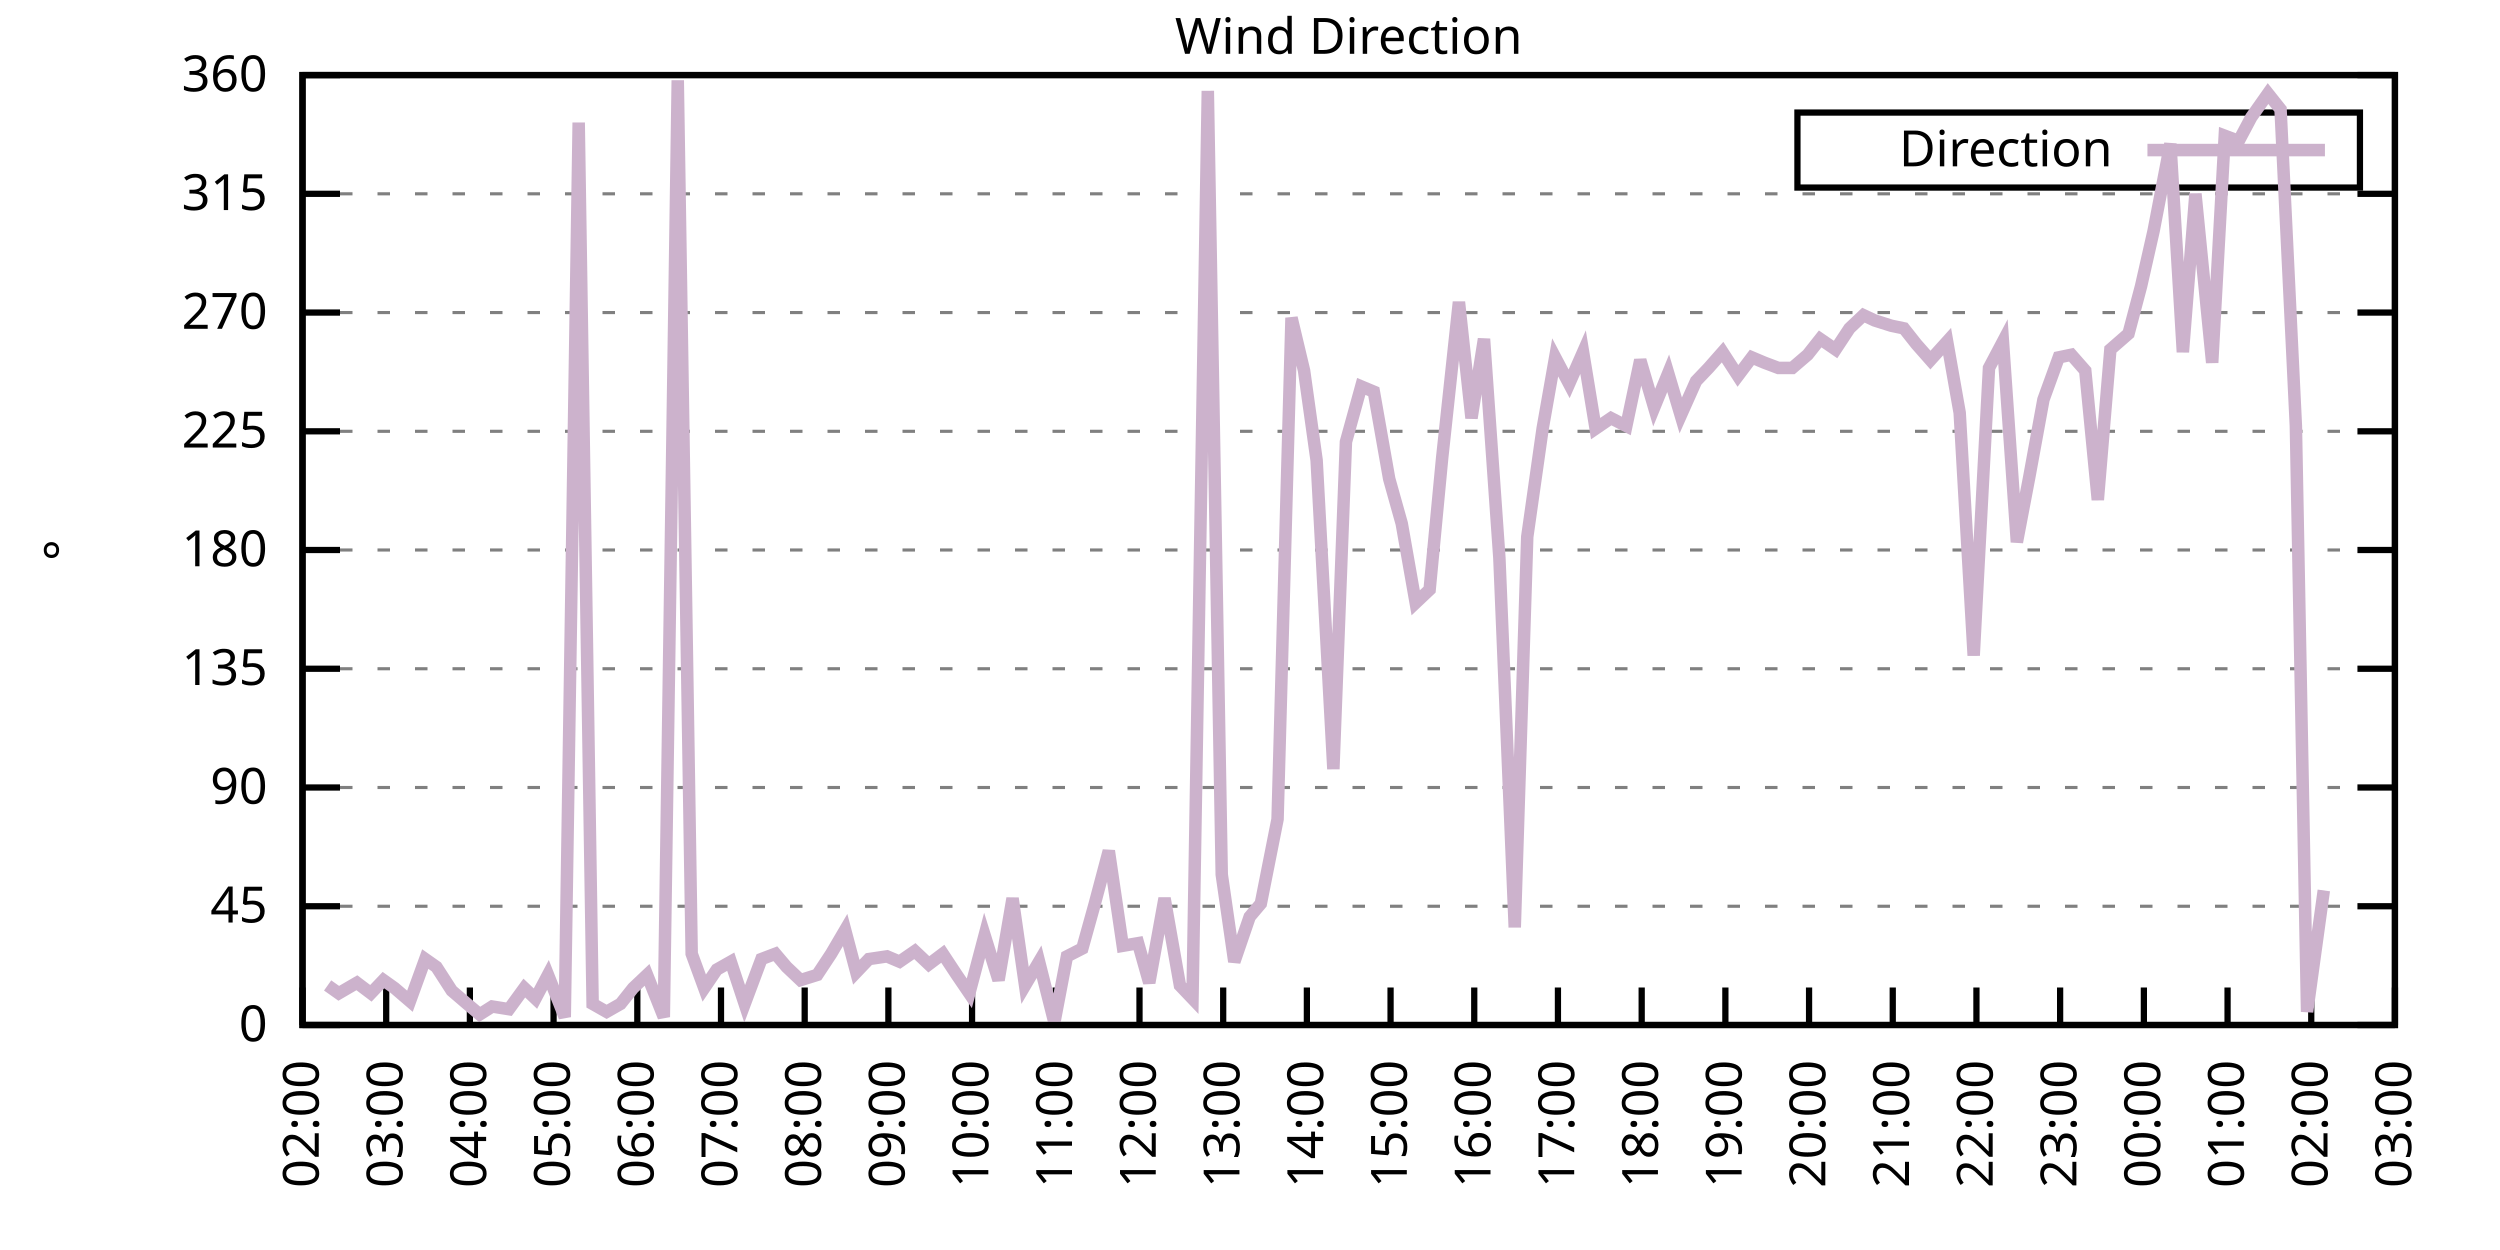
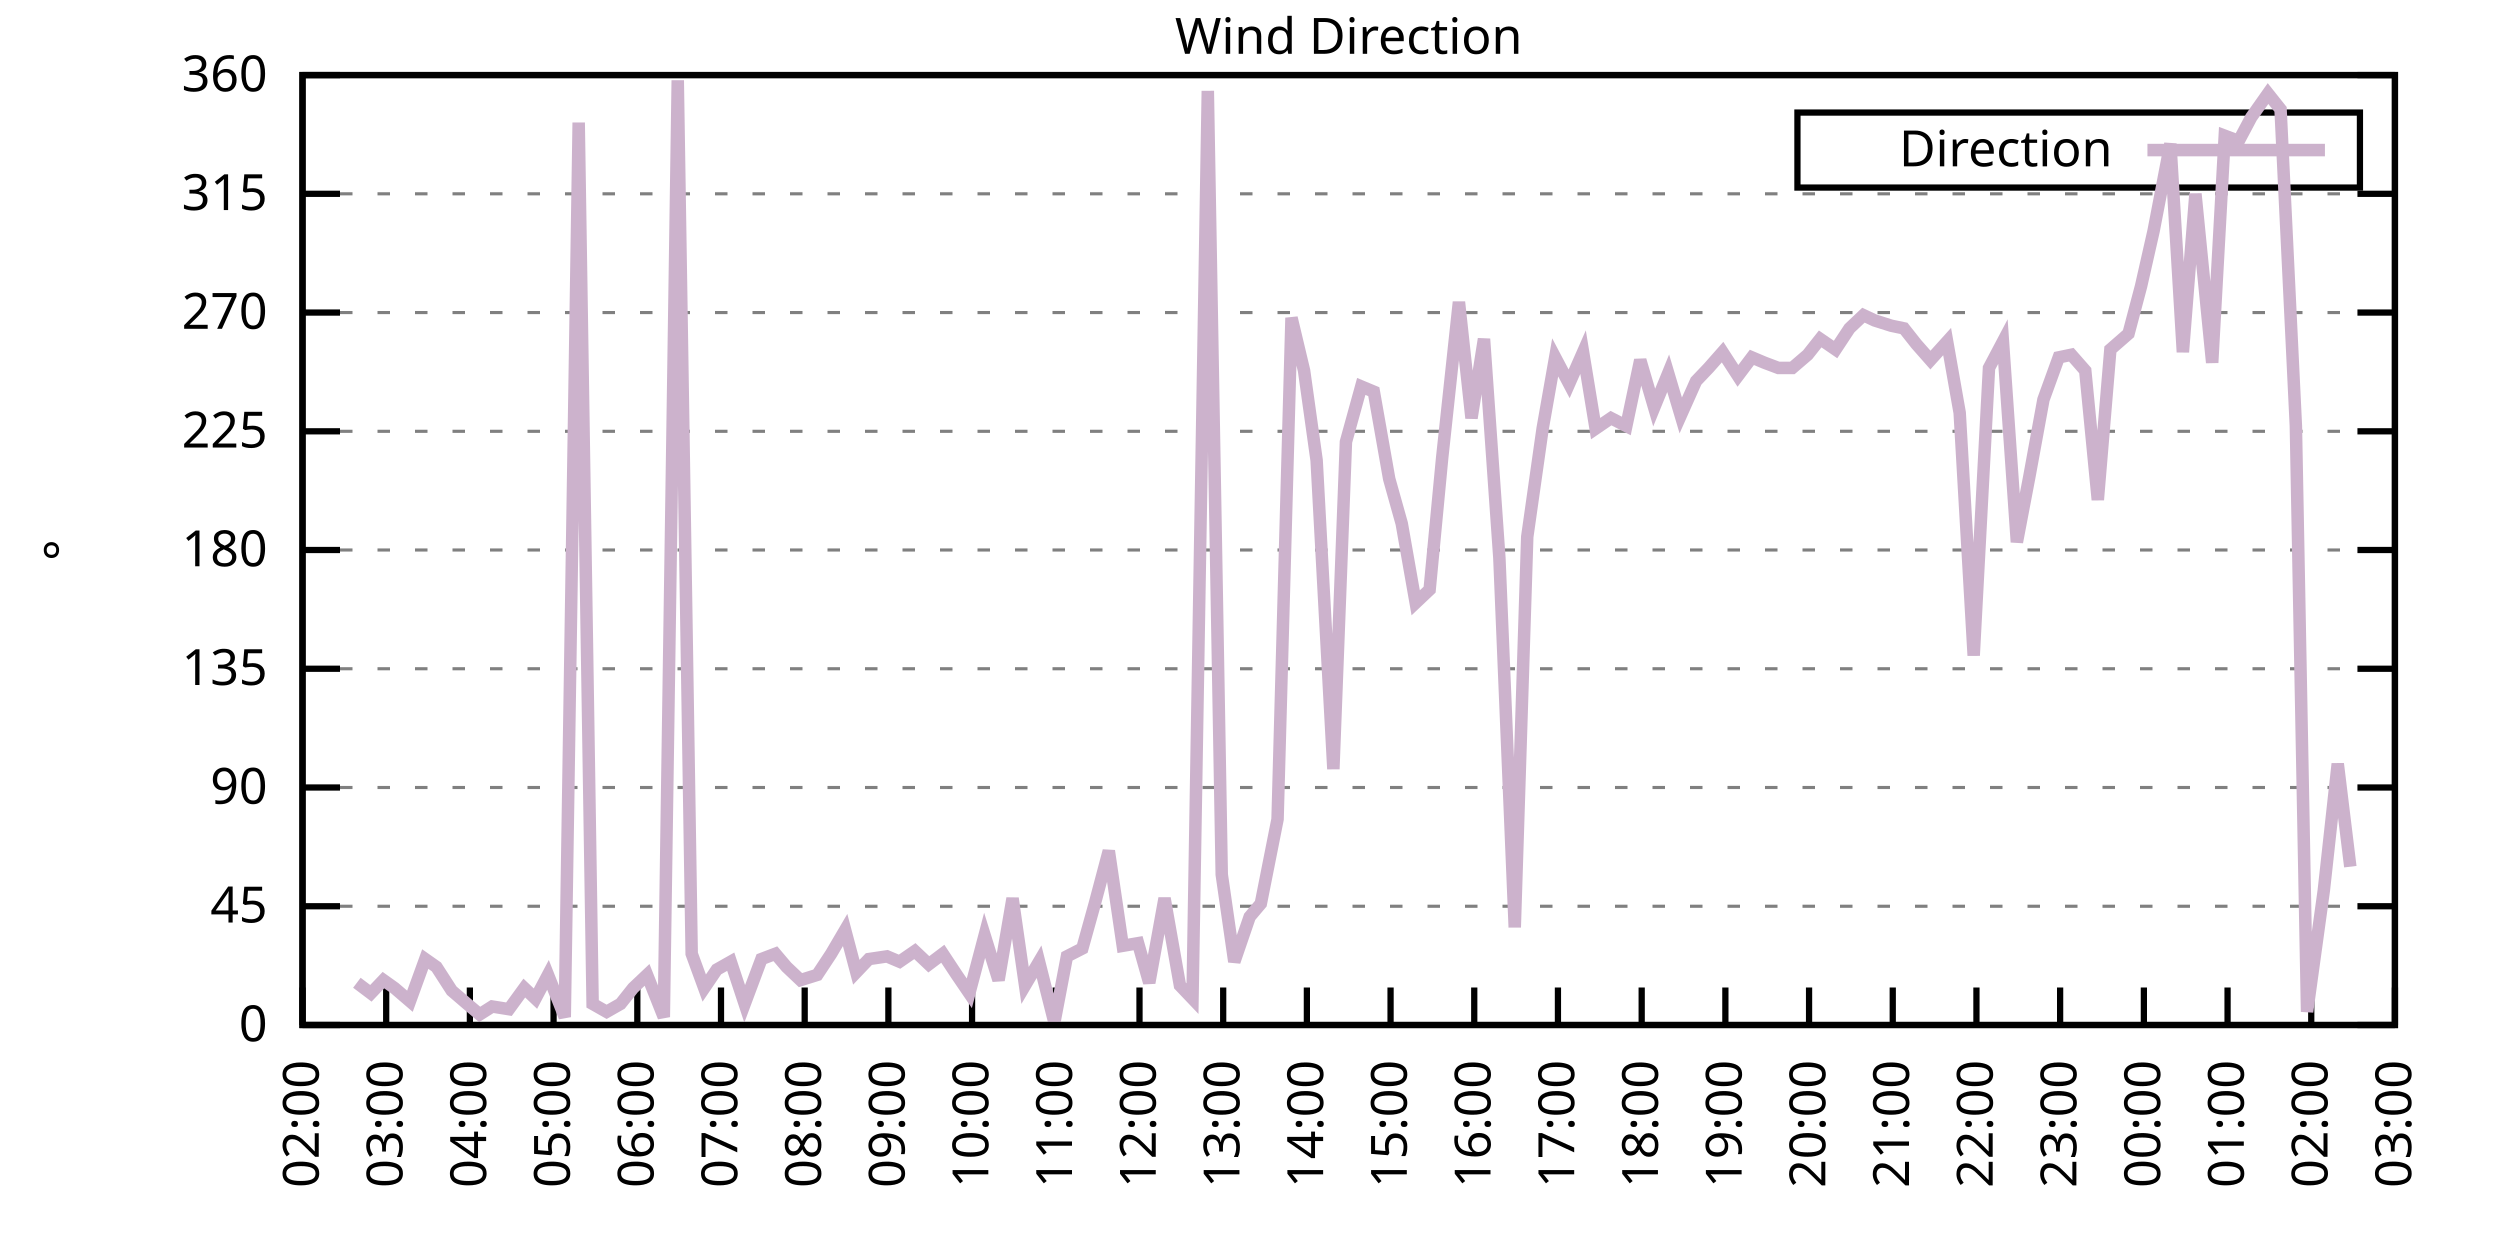
<svg xmlns="http://www.w3.org/2000/svg" xmlns:xlink="http://www.w3.org/1999/xlink" width="400" height="200" viewBox="0 0 400 200">
  <g id="gnuplot_canvas">
    <rect x="0" y="0" width="400" height="200" fill="none" />
    <defs>
      <circle id="gpDot" r="0.5" stroke-width="0.5" stroke="currentColor" />
      <path id="gpPt0" stroke-width="0.333" stroke="currentColor" d="M-1,0 h2 M0,-1 v2" />
      <path id="gpPt1" stroke-width="0.333" stroke="currentColor" d="M-1,-1 L1,1 M1,-1 L-1,1" />
      <path id="gpPt2" stroke-width="0.333" stroke="currentColor" d="M-1,0 L1,0 M0,-1 L0,1 M-1,-1 L1,1 M-1,1 L1,-1" />
      <rect id="gpPt3" stroke-width="0.333" stroke="currentColor" x="-1" y="-1" width="2" height="2" />
      <rect id="gpPt4" stroke-width="0.333" stroke="currentColor" fill="currentColor" x="-1" y="-1" width="2" height="2" />
      <circle id="gpPt5" stroke-width="0.333" stroke="currentColor" cx="0" cy="0" r="1" />
      <use xlink:href="#gpPt5" id="gpPt6" fill="currentColor" stroke="none" />
      <path id="gpPt7" stroke-width="0.333" stroke="currentColor" d="M0,-1.33 L-1.33,0.67 L1.33,0.67 z" />
      <use xlink:href="#gpPt7" id="gpPt8" fill="currentColor" stroke="none" />
      <use xlink:href="#gpPt7" id="gpPt9" stroke="currentColor" transform="rotate(180)" />
      <use xlink:href="#gpPt9" id="gpPt10" fill="currentColor" stroke="none" />
      <use xlink:href="#gpPt3" id="gpPt11" stroke="currentColor" transform="rotate(45)" />
      <use xlink:href="#gpPt11" id="gpPt12" fill="currentColor" stroke="none" />
      <path id="gpPt13" stroke-width="0.333" stroke="currentColor" d="M0,1.330 L1.265,0.411 L0.782,-1.067 L-0.782,-1.076 L-1.265,0.411 z" />
      <use xlink:href="#gpPt13" id="gpPt14" fill="currentColor" stroke="none" />
      <filter id="textbox" filterUnits="objectBoundingBox" x="0" y="0" height="1" width="1">
        <feFlood flood-color="white" flood-opacity="1" result="bgnd" />
        <feComposite in="SourceGraphic" in2="bgnd" operator="atop" />
      </filter>
      <filter id="greybox" filterUnits="objectBoundingBox" x="0" y="0" height="1" width="1">
        <feFlood flood-color="lightgrey" flood-opacity="1" result="grey" />
        <feComposite in="SourceGraphic" in2="grey" operator="atop" />
      </filter>
    </defs>
    <g fill="none" color="white" stroke="currentColor" stroke-width="1.00" stroke-linecap="butt" stroke-linejoin="miter">
</g>
    <g fill="none" color="black" stroke="currentColor" stroke-width="1.00" stroke-linecap="butt" stroke-linejoin="miter">
      <g stroke="none" shape-rendering="crispEdges">
        <polygon fill="rgb(255, 255, 255)" points="48.40,164.00 383.18,164.00 383.18,12.02 48.40,12.02 " />
      </g>
    </g>
    <g fill="none" color="black" stroke="currentColor" stroke-width="1.00" stroke-linecap="butt" stroke-linejoin="miter">
</g>
    <g fill="none" color="black" stroke="black" stroke-width="0.50" stroke-linecap="butt" stroke-linejoin="miter">
</g>
    <g fill="none" color="gray" stroke="currentColor" stroke-width="0.50" stroke-linecap="butt" stroke-linejoin="miter">
      <path stroke="gray" stroke-dasharray="2,4" class="gridline" d="M48.40,164.00 L383.19,164.00  " />
    </g>
    <g fill="none" color="gray" stroke="gray" stroke-width="1.00" stroke-linecap="butt" stroke-linejoin="miter">
</g>
    <g fill="none" color="black" stroke="currentColor" stroke-width="1.00" stroke-linecap="butt" stroke-linejoin="miter">
      <path stroke="black" d="M48.40,164.00 L54.40,164.00 M383.19,164.00 L377.19,164.00  " />
      <g transform="translate(42.80,166.60)" stroke="none" fill="black" font-family="Sans" font-size="8.00" text-anchor="end">
        <text>
          <tspan font-family="Sans"> 0</tspan>
        </text>
      </g>
    </g>
    <g fill="none" color="black" stroke="currentColor" stroke-width="1.00" stroke-linecap="butt" stroke-linejoin="miter">
</g>
    <g fill="none" color="black" stroke="black" stroke-width="0.50" stroke-linecap="butt" stroke-linejoin="miter">
</g>
    <g fill="none" color="gray" stroke="currentColor" stroke-width="0.50" stroke-linecap="butt" stroke-linejoin="miter">
      <path stroke="gray" stroke-dasharray="2,4" class="gridline" d="M48.40,145.00 L383.19,145.00  " />
    </g>
    <g fill="none" color="gray" stroke="gray" stroke-width="1.00" stroke-linecap="butt" stroke-linejoin="miter">
</g>
    <g fill="none" color="black" stroke="currentColor" stroke-width="1.00" stroke-linecap="butt" stroke-linejoin="miter">
      <path stroke="black" d="M48.40,145.00 L54.40,145.00 M383.19,145.00 L377.19,145.00  " />
      <g transform="translate(42.80,147.60)" stroke="none" fill="black" font-family="Sans" font-size="8.00" text-anchor="end">
        <text>
          <tspan font-family="Sans"> 45</tspan>
        </text>
      </g>
    </g>
    <g fill="none" color="black" stroke="currentColor" stroke-width="1.00" stroke-linecap="butt" stroke-linejoin="miter">
</g>
    <g fill="none" color="black" stroke="black" stroke-width="0.50" stroke-linecap="butt" stroke-linejoin="miter">
</g>
    <g fill="none" color="gray" stroke="currentColor" stroke-width="0.50" stroke-linecap="butt" stroke-linejoin="miter">
      <path stroke="gray" stroke-dasharray="2,4" class="gridline" d="M48.40,126.00 L383.19,126.00  " />
    </g>
    <g fill="none" color="gray" stroke="gray" stroke-width="1.00" stroke-linecap="butt" stroke-linejoin="miter">
</g>
    <g fill="none" color="black" stroke="currentColor" stroke-width="1.00" stroke-linecap="butt" stroke-linejoin="miter">
      <path stroke="black" d="M48.40,126.00 L54.40,126.00 M383.19,126.00 L377.19,126.00  " />
      <g transform="translate(42.80,128.60)" stroke="none" fill="black" font-family="Sans" font-size="8.00" text-anchor="end">
        <text>
          <tspan font-family="Sans"> 90</tspan>
        </text>
      </g>
    </g>
    <g fill="none" color="black" stroke="currentColor" stroke-width="1.00" stroke-linecap="butt" stroke-linejoin="miter">
</g>
    <g fill="none" color="black" stroke="black" stroke-width="0.50" stroke-linecap="butt" stroke-linejoin="miter">
</g>
    <g fill="none" color="gray" stroke="currentColor" stroke-width="0.50" stroke-linecap="butt" stroke-linejoin="miter">
      <path stroke="gray" stroke-dasharray="2,4" class="gridline" d="M48.40,107.00 L383.19,107.00  " />
    </g>
    <g fill="none" color="gray" stroke="gray" stroke-width="1.00" stroke-linecap="butt" stroke-linejoin="miter">
</g>
    <g fill="none" color="black" stroke="currentColor" stroke-width="1.00" stroke-linecap="butt" stroke-linejoin="miter">
      <path stroke="black" d="M48.40,107.00 L54.40,107.00 M383.19,107.00 L377.19,107.00  " />
      <g transform="translate(42.80,109.60)" stroke="none" fill="black" font-family="Sans" font-size="8.00" text-anchor="end">
        <text>
          <tspan font-family="Sans"> 135</tspan>
        </text>
      </g>
    </g>
    <g fill="none" color="black" stroke="currentColor" stroke-width="1.00" stroke-linecap="butt" stroke-linejoin="miter">
</g>
    <g fill="none" color="black" stroke="black" stroke-width="0.50" stroke-linecap="butt" stroke-linejoin="miter">
</g>
    <g fill="none" color="gray" stroke="currentColor" stroke-width="0.50" stroke-linecap="butt" stroke-linejoin="miter">
      <path stroke="gray" stroke-dasharray="2,4" class="gridline" d="M48.40,88.00 L383.19,88.00  " />
    </g>
    <g fill="none" color="gray" stroke="gray" stroke-width="1.00" stroke-linecap="butt" stroke-linejoin="miter">
</g>
    <g fill="none" color="black" stroke="currentColor" stroke-width="1.00" stroke-linecap="butt" stroke-linejoin="miter">
      <path stroke="black" d="M48.40,88.00 L54.40,88.00 M383.19,88.00 L377.19,88.00  " />
      <g transform="translate(42.80,90.60)" stroke="none" fill="black" font-family="Sans" font-size="8.00" text-anchor="end">
        <text>
          <tspan font-family="Sans"> 180</tspan>
        </text>
      </g>
    </g>
    <g fill="none" color="black" stroke="currentColor" stroke-width="1.00" stroke-linecap="butt" stroke-linejoin="miter">
</g>
    <g fill="none" color="black" stroke="black" stroke-width="0.50" stroke-linecap="butt" stroke-linejoin="miter">
</g>
    <g fill="none" color="gray" stroke="currentColor" stroke-width="0.50" stroke-linecap="butt" stroke-linejoin="miter">
      <path stroke="gray" stroke-dasharray="2,4" class="gridline" d="M48.40,69.01 L383.19,69.01  " />
    </g>
    <g fill="none" color="gray" stroke="gray" stroke-width="1.00" stroke-linecap="butt" stroke-linejoin="miter">
</g>
    <g fill="none" color="black" stroke="currentColor" stroke-width="1.00" stroke-linecap="butt" stroke-linejoin="miter">
      <path stroke="black" d="M48.40,69.01 L54.40,69.01 M383.19,69.01 L377.19,69.01  " />
      <g transform="translate(42.80,71.61)" stroke="none" fill="black" font-family="Sans" font-size="8.00" text-anchor="end">
        <text>
          <tspan font-family="Sans"> 225</tspan>
        </text>
      </g>
    </g>
    <g fill="none" color="black" stroke="currentColor" stroke-width="1.00" stroke-linecap="butt" stroke-linejoin="miter">
</g>
    <g fill="none" color="black" stroke="black" stroke-width="0.50" stroke-linecap="butt" stroke-linejoin="miter">
</g>
    <g fill="none" color="gray" stroke="currentColor" stroke-width="0.50" stroke-linecap="butt" stroke-linejoin="miter">
      <path stroke="gray" stroke-dasharray="2,4" class="gridline" d="M48.40,50.01 L383.19,50.01  " />
    </g>
    <g fill="none" color="gray" stroke="gray" stroke-width="1.00" stroke-linecap="butt" stroke-linejoin="miter">
</g>
    <g fill="none" color="black" stroke="currentColor" stroke-width="1.00" stroke-linecap="butt" stroke-linejoin="miter">
      <path stroke="black" d="M48.40,50.01 L54.40,50.01 M383.19,50.01 L377.19,50.01  " />
      <g transform="translate(42.80,52.61)" stroke="none" fill="black" font-family="Sans" font-size="8.00" text-anchor="end">
        <text>
          <tspan font-family="Sans"> 270</tspan>
        </text>
      </g>
    </g>
    <g fill="none" color="black" stroke="currentColor" stroke-width="1.00" stroke-linecap="butt" stroke-linejoin="miter">
</g>
    <g fill="none" color="black" stroke="black" stroke-width="0.50" stroke-linecap="butt" stroke-linejoin="miter">
</g>
    <g fill="none" color="gray" stroke="currentColor" stroke-width="0.50" stroke-linecap="butt" stroke-linejoin="miter">
      <path stroke="gray" stroke-dasharray="2,4" class="gridline" d="M48.40,31.01 L383.19,31.01  " />
    </g>
    <g fill="none" color="gray" stroke="gray" stroke-width="1.00" stroke-linecap="butt" stroke-linejoin="miter">
</g>
    <g fill="none" color="black" stroke="currentColor" stroke-width="1.00" stroke-linecap="butt" stroke-linejoin="miter">
      <path stroke="black" d="M48.40,31.01 L54.40,31.01 M383.19,31.01 L377.19,31.01  " />
      <g transform="translate(42.80,33.61)" stroke="none" fill="black" font-family="Sans" font-size="8.00" text-anchor="end">
        <text>
          <tspan font-family="Sans"> 315</tspan>
        </text>
      </g>
    </g>
    <g fill="none" color="black" stroke="currentColor" stroke-width="1.00" stroke-linecap="butt" stroke-linejoin="miter">
</g>
    <g fill="none" color="black" stroke="black" stroke-width="0.50" stroke-linecap="butt" stroke-linejoin="miter">
</g>
    <g fill="none" color="gray" stroke="currentColor" stroke-width="0.50" stroke-linecap="butt" stroke-linejoin="miter">
      <path stroke="gray" stroke-dasharray="2,4" class="gridline" d="M48.40,12.01 L383.19,12.01  " />
    </g>
    <g fill="none" color="gray" stroke="gray" stroke-width="1.00" stroke-linecap="butt" stroke-linejoin="miter">
</g>
    <g fill="none" color="black" stroke="currentColor" stroke-width="1.00" stroke-linecap="butt" stroke-linejoin="miter">
      <path stroke="black" d="M48.40,12.01 L54.40,12.01 M383.19,12.01 L377.19,12.01  " />
      <g transform="translate(42.80,14.61)" stroke="none" fill="black" font-family="Sans" font-size="8.00" text-anchor="end">
        <text>
          <tspan font-family="Sans"> 360</tspan>
        </text>
      </g>
    </g>
    <g fill="none" color="black" stroke="currentColor" stroke-width="1.00" stroke-linecap="butt" stroke-linejoin="miter">
      <path stroke="black" d="M48.40,164.00 L48.40,158.00  " />
      <g transform="translate(51.00,169.60) rotate(270.00)" stroke="none" fill="black" font-family="Sans" font-size="8.00" text-anchor="end">
        <text>
          <tspan font-family="Sans">02:00</tspan>
        </text>
      </g>
    </g>
    <g fill="none" color="black" stroke="currentColor" stroke-width="1.00" stroke-linecap="butt" stroke-linejoin="miter">
      <path stroke="black" d="M61.79,164.00 L61.79,158.00  " />
      <g transform="translate(64.39,169.60) rotate(270.00)" stroke="none" fill="black" font-family="Sans" font-size="8.00" text-anchor="end">
        <text>
          <tspan font-family="Sans">03:00</tspan>
        </text>
      </g>
    </g>
    <g fill="none" color="black" stroke="currentColor" stroke-width="1.00" stroke-linecap="butt" stroke-linejoin="miter">
      <path stroke="black" d="M75.18,164.00 L75.18,158.00  " />
      <g transform="translate(77.78,169.60) rotate(270.00)" stroke="none" fill="black" font-family="Sans" font-size="8.00" text-anchor="end">
        <text>
          <tspan font-family="Sans">04:00</tspan>
        </text>
      </g>
    </g>
    <g fill="none" color="black" stroke="currentColor" stroke-width="1.00" stroke-linecap="butt" stroke-linejoin="miter">
      <path stroke="black" d="M88.57,164.00 L88.57,158.00  " />
      <g transform="translate(91.17,169.60) rotate(270.00)" stroke="none" fill="black" font-family="Sans" font-size="8.00" text-anchor="end">
        <text>
          <tspan font-family="Sans">05:00</tspan>
        </text>
      </g>
    </g>
    <g fill="none" color="black" stroke="currentColor" stroke-width="1.00" stroke-linecap="butt" stroke-linejoin="miter">
      <path stroke="black" d="M101.97,164.00 L101.97,158.00  " />
      <g transform="translate(104.57,169.60) rotate(270.00)" stroke="none" fill="black" font-family="Sans" font-size="8.00" text-anchor="end">
        <text>
          <tspan font-family="Sans">06:00</tspan>
        </text>
      </g>
    </g>
    <g fill="none" color="black" stroke="currentColor" stroke-width="1.00" stroke-linecap="butt" stroke-linejoin="miter">
      <path stroke="black" d="M115.36,164.00 L115.36,158.00  " />
      <g transform="translate(117.96,169.60) rotate(270.00)" stroke="none" fill="black" font-family="Sans" font-size="8.00" text-anchor="end">
        <text>
          <tspan font-family="Sans">07:00</tspan>
        </text>
      </g>
    </g>
    <g fill="none" color="black" stroke="currentColor" stroke-width="1.00" stroke-linecap="butt" stroke-linejoin="miter">
      <path stroke="black" d="M128.75,164.00 L128.75,158.00  " />
      <g transform="translate(131.35,169.60) rotate(270.00)" stroke="none" fill="black" font-family="Sans" font-size="8.00" text-anchor="end">
        <text>
          <tspan font-family="Sans">08:00</tspan>
        </text>
      </g>
    </g>
    <g fill="none" color="black" stroke="currentColor" stroke-width="1.00" stroke-linecap="butt" stroke-linejoin="miter">
      <path stroke="black" d="M142.14,164.00 L142.14,158.00  " />
      <g transform="translate(144.74,169.60) rotate(270.00)" stroke="none" fill="black" font-family="Sans" font-size="8.00" text-anchor="end">
        <text>
          <tspan font-family="Sans">09:00</tspan>
        </text>
      </g>
    </g>
    <g fill="none" color="black" stroke="currentColor" stroke-width="1.00" stroke-linecap="butt" stroke-linejoin="miter">
      <path stroke="black" d="M155.53,164.00 L155.53,158.00  " />
      <g transform="translate(158.13,169.60) rotate(270.00)" stroke="none" fill="black" font-family="Sans" font-size="8.00" text-anchor="end">
        <text>
          <tspan font-family="Sans">10:00</tspan>
        </text>
      </g>
    </g>
    <g fill="none" color="black" stroke="currentColor" stroke-width="1.00" stroke-linecap="butt" stroke-linejoin="miter">
      <path stroke="black" d="M168.92,164.00 L168.92,158.00  " />
      <g transform="translate(171.52,169.60) rotate(270.00)" stroke="none" fill="black" font-family="Sans" font-size="8.00" text-anchor="end">
        <text>
          <tspan font-family="Sans">11:00</tspan>
        </text>
      </g>
    </g>
    <g fill="none" color="black" stroke="currentColor" stroke-width="1.00" stroke-linecap="butt" stroke-linejoin="miter">
      <path stroke="black" d="M182.32,164.00 L182.32,158.00  " />
      <g transform="translate(184.92,169.60) rotate(270.00)" stroke="none" fill="black" font-family="Sans" font-size="8.00" text-anchor="end">
        <text>
          <tspan font-family="Sans">12:00</tspan>
        </text>
      </g>
    </g>
    <g fill="none" color="black" stroke="currentColor" stroke-width="1.00" stroke-linecap="butt" stroke-linejoin="miter">
      <path stroke="black" d="M195.71,164.00 L195.71,158.00  " />
      <g transform="translate(198.31,169.60) rotate(270.00)" stroke="none" fill="black" font-family="Sans" font-size="8.00" text-anchor="end">
        <text>
          <tspan font-family="Sans">13:00</tspan>
        </text>
      </g>
    </g>
    <g fill="none" color="black" stroke="currentColor" stroke-width="1.00" stroke-linecap="butt" stroke-linejoin="miter">
      <path stroke="black" d="M209.10,164.00 L209.10,158.00  " />
      <g transform="translate(211.70,169.60) rotate(270.00)" stroke="none" fill="black" font-family="Sans" font-size="8.00" text-anchor="end">
        <text>
          <tspan font-family="Sans">14:00</tspan>
        </text>
      </g>
    </g>
    <g fill="none" color="black" stroke="currentColor" stroke-width="1.00" stroke-linecap="butt" stroke-linejoin="miter">
      <path stroke="black" d="M222.49,164.00 L222.49,158.00  " />
      <g transform="translate(225.09,169.60) rotate(270.00)" stroke="none" fill="black" font-family="Sans" font-size="8.00" text-anchor="end">
        <text>
          <tspan font-family="Sans">15:00</tspan>
        </text>
      </g>
    </g>
    <g fill="none" color="black" stroke="currentColor" stroke-width="1.00" stroke-linecap="butt" stroke-linejoin="miter">
      <path stroke="black" d="M235.88,164.00 L235.88,158.00  " />
      <g transform="translate(238.48,169.60) rotate(270.00)" stroke="none" fill="black" font-family="Sans" font-size="8.00" text-anchor="end">
        <text>
          <tspan font-family="Sans">16:00</tspan>
        </text>
      </g>
    </g>
    <g fill="none" color="black" stroke="currentColor" stroke-width="1.00" stroke-linecap="butt" stroke-linejoin="miter">
      <path stroke="black" d="M249.27,164.00 L249.27,158.00  " />
      <g transform="translate(251.87,169.60) rotate(270.00)" stroke="none" fill="black" font-family="Sans" font-size="8.00" text-anchor="end">
        <text>
          <tspan font-family="Sans">17:00</tspan>
        </text>
      </g>
    </g>
    <g fill="none" color="black" stroke="currentColor" stroke-width="1.00" stroke-linecap="butt" stroke-linejoin="miter">
      <path stroke="black" d="M262.67,164.00 L262.67,158.00  " />
      <g transform="translate(265.27,169.60) rotate(270.00)" stroke="none" fill="black" font-family="Sans" font-size="8.00" text-anchor="end">
        <text>
          <tspan font-family="Sans">18:00</tspan>
        </text>
      </g>
    </g>
    <g fill="none" color="black" stroke="currentColor" stroke-width="1.00" stroke-linecap="butt" stroke-linejoin="miter">
      <path stroke="black" d="M276.06,164.00 L276.06,158.00  " />
      <g transform="translate(278.66,169.60) rotate(270.00)" stroke="none" fill="black" font-family="Sans" font-size="8.00" text-anchor="end">
        <text>
          <tspan font-family="Sans">19:00</tspan>
        </text>
      </g>
    </g>
    <g fill="none" color="black" stroke="currentColor" stroke-width="1.00" stroke-linecap="butt" stroke-linejoin="miter">
      <path stroke="black" d="M289.45,164.00 L289.45,158.00  " />
      <g transform="translate(292.05,169.60) rotate(270.00)" stroke="none" fill="black" font-family="Sans" font-size="8.00" text-anchor="end">
        <text>
          <tspan font-family="Sans">20:00</tspan>
        </text>
      </g>
    </g>
    <g fill="none" color="black" stroke="currentColor" stroke-width="1.00" stroke-linecap="butt" stroke-linejoin="miter">
      <path stroke="black" d="M302.84,164.00 L302.84,158.00  " />
      <g transform="translate(305.44,169.60) rotate(270.00)" stroke="none" fill="black" font-family="Sans" font-size="8.00" text-anchor="end">
        <text>
          <tspan font-family="Sans">21:00</tspan>
        </text>
      </g>
    </g>
    <g fill="none" color="black" stroke="currentColor" stroke-width="1.00" stroke-linecap="butt" stroke-linejoin="miter">
      <path stroke="black" d="M316.23,164.00 L316.23,158.00  " />
      <g transform="translate(318.83,169.60) rotate(270.00)" stroke="none" fill="black" font-family="Sans" font-size="8.00" text-anchor="end">
        <text>
          <tspan font-family="Sans">22:00</tspan>
        </text>
      </g>
    </g>
    <g fill="none" color="black" stroke="currentColor" stroke-width="1.00" stroke-linecap="butt" stroke-linejoin="miter">
      <path stroke="black" d="M329.62,164.00 L329.62,158.00  " />
      <g transform="translate(332.22,169.60) rotate(270.00)" stroke="none" fill="black" font-family="Sans" font-size="8.00" text-anchor="end">
        <text>
          <tspan font-family="Sans">23:00</tspan>
        </text>
      </g>
    </g>
    <g fill="none" color="black" stroke="currentColor" stroke-width="1.00" stroke-linecap="butt" stroke-linejoin="miter">
      <path stroke="black" d="M343.02,164.00 L343.02,158.00  " />
      <g transform="translate(345.62,169.60) rotate(270.00)" stroke="none" fill="black" font-family="Sans" font-size="8.00" text-anchor="end">
        <text>
          <tspan font-family="Sans">00:00</tspan>
        </text>
      </g>
    </g>
    <g fill="none" color="black" stroke="currentColor" stroke-width="1.00" stroke-linecap="butt" stroke-linejoin="miter">
      <path stroke="black" d="M356.41,164.00 L356.41,158.00  " />
      <g transform="translate(359.01,169.60) rotate(270.00)" stroke="none" fill="black" font-family="Sans" font-size="8.00" text-anchor="end">
        <text>
          <tspan font-family="Sans">01:00</tspan>
        </text>
      </g>
    </g>
    <g fill="none" color="black" stroke="currentColor" stroke-width="1.00" stroke-linecap="butt" stroke-linejoin="miter">
      <path stroke="black" d="M369.80,164.00 L369.80,158.00  " />
      <g transform="translate(372.40,169.60) rotate(270.00)" stroke="none" fill="black" font-family="Sans" font-size="8.00" text-anchor="end">
        <text>
          <tspan font-family="Sans">02:00</tspan>
        </text>
      </g>
    </g>
    <g fill="none" color="black" stroke="currentColor" stroke-width="1.00" stroke-linecap="butt" stroke-linejoin="miter">
      <path stroke="black" d="M383.19,164.00 L383.19,158.00  " />
      <g transform="translate(385.79,169.60) rotate(270.00)" stroke="none" fill="black" font-family="Sans" font-size="8.00" text-anchor="end">
        <text>
          <tspan font-family="Sans">03:00</tspan>
        </text>
      </g>
    </g>
    <g fill="none" color="black" stroke="currentColor" stroke-width="1.00" stroke-linecap="butt" stroke-linejoin="miter">
</g>
    <g fill="none" color="black" stroke="currentColor" stroke-width="1.00" stroke-linecap="butt" stroke-linejoin="miter">
      <path stroke="black" d="M48.40,12.01 L48.40,164.00 L383.19,164.00 L383.19,12.01 L48.40,12.01 Z  " />
    </g>
    <g fill="none" color="black" stroke="currentColor" stroke-width="1.00" stroke-linecap="butt" stroke-linejoin="miter">
</g>
    <g fill="none" color="black" stroke="currentColor" stroke-width="1.00" stroke-linecap="butt" stroke-linejoin="miter">
      <path stroke="black" d="M287.59,30.01 L287.59,18.01 L377.59,18.01 L377.59,30.01 L287.59,30.01 Z  " />
    </g>
    <g id="Wind_direction_plot_1">
      <g fill="none" color="white" stroke="black" stroke-width="2.00" stroke-linecap="butt" stroke-linejoin="miter">
</g>
      <g fill="none" color="black" stroke="currentColor" stroke-width="2.00" stroke-linecap="butt" stroke-linejoin="miter">
        <g transform="translate(337.99,26.61)" stroke="none" fill="black" font-family="Sans" font-size="8.00" text-anchor="end">
          <text>
            <tspan font-family="Sans">Direction</tspan>
          </text>
        </g>
      </g>
      <g fill="none" color="black" stroke="currentColor" stroke-width="2.00" stroke-linecap="butt" stroke-linejoin="miter">
-         <path stroke="rgb(204, 178, 204)" d="M343.59,24.01 L371.99,24.01 M52.42,157.67 L54.20,158.93 L57.10,157.24 L59.34,158.93 L61.35,156.82 L63.13,158.09   L65.59,160.20 L68.04,153.45 L69.83,154.71 L72.28,158.51 L74.74,160.62 L76.75,162.31 L78.75,161.04 L81.43,161.47   L83.89,158.09 L85.67,159.78 L87.68,155.98 L90.36,162.73 L92.59,19.61 L94.82,160.62 L97.06,161.89 L99.29,160.62   L101.30,158.09 L103.53,155.98 L106.21,162.73 L108.44,12.85 L110.67,152.60 L112.68,158.09 L114.69,155.13 L116.92,153.87   L119.15,160.62 L121.83,153.45 L124.06,152.60 L125.85,154.71 L128.08,156.82 L130.76,155.98 L132.99,152.60 L135.22,148.80   L137.01,155.56 L139.02,153.45 L141.92,153.02 L143.93,153.87 L146.38,152.18 L148.61,154.29 L150.85,152.60 L153.08,155.98   L155.09,158.93 L157.54,149.65 L159.77,156.82 L162.01,143.73 L164.01,157.67 L166.25,153.87 L168.70,163.58 L170.71,153.02   L173.17,151.76 L175.17,144.58 L177.41,136.14 L179.64,151.33 L182.09,150.91 L183.88,157.24 L186.33,143.73 L188.79,157.67   L190.80,159.78 L193.25,14.54 L195.48,139.93 L197.49,153.87 L199.95,146.69 L201.73,144.58 L204.41,131.07 L206.64,50.85   L208.65,59.30 L210.66,73.65 L213.34,123.05 L215.35,70.70 L217.80,61.83 L219.81,62.67 L222.27,76.61 L224.28,83.78   L226.51,96.45 L228.74,94.34 L230.75,73.23 L233.43,48.32 L235.44,66.90 L237.44,54.23 L239.90,89.27 L242.36,148.38   L244.36,85.89 L246.82,68.58 L248.83,57.18 L251.06,61.41 L253.29,56.34 L255.30,68.58 L257.76,66.90 L260.21,68.16   L262.44,57.61 L264.67,65.21 L266.91,59.72 L268.92,66.47 L271.37,60.98 L273.38,58.87 L275.61,56.34 L278.07,60.14   L280.30,57.18 L282.31,58.03 L284.54,58.87 L286.77,58.87 L289.23,56.76 L291.23,54.23 L293.69,55.92 L295.92,52.54   L298.15,50.43 L299.94,51.27 L302.62,52.12 L304.63,52.54 L306.63,55.07 L308.87,57.61 L311.54,54.65 L313.55,66.05   L315.79,104.89 L318.24,58.87 L320.47,54.65 L322.70,86.74 L324.71,76.18 L326.95,63.94 L329.40,57.18 L331.41,56.76   L333.64,59.30 L335.65,79.98 L337.66,55.92 L340.56,53.39 L342.57,45.79 L344.58,36.92 L347.26,22.99 L349.26,56.34   L351.27,31.01 L353.95,58.03 L355.96,21.72 L358.19,22.56 L360.20,18.77 L362.88,14.97 L364.89,17.50 L367.34,68.16   L369.13,161.89 L371.81,142.47  " />
+         <path stroke="rgb(204, 178, 204)" d="M343.59,24.01 L371.99,24.01 M57.10,157.24 L59.34,158.93 L61.35,156.82 L63.13,158.09 L65.59,160.20 L68.04,153.45   L69.83,154.71 L72.28,158.51 L74.74,160.62 L76.75,162.31 L78.75,161.04 L81.43,161.47 L83.89,158.09 L85.67,159.78   L87.68,155.98 L90.36,162.73 L92.59,19.61 L94.82,160.62 L97.06,161.89 L99.29,160.62 L101.30,158.09 L103.53,155.98   L106.21,162.73 L108.44,12.85 L110.67,152.60 L112.68,158.09 L114.69,155.13 L116.92,153.87 L119.15,160.62 L121.83,153.45   L124.06,152.60 L125.85,154.71 L128.08,156.82 L130.76,155.98 L132.99,152.60 L135.22,148.80 L137.01,155.56 L139.02,153.45   L141.92,153.02 L143.93,153.87 L146.38,152.18 L148.61,154.29 L150.85,152.60 L153.08,155.98 L155.09,158.93 L157.54,149.65   L159.77,156.82 L162.01,143.73 L164.01,157.67 L166.25,153.87 L168.70,163.58 L170.71,153.02 L173.17,151.76 L175.17,144.58   L177.41,136.14 L179.64,151.33 L182.09,150.91 L183.88,157.24 L186.33,143.73 L188.79,157.67 L190.80,159.78 L193.25,14.54   L195.48,139.93 L197.49,153.87 L199.95,146.69 L201.73,144.58 L204.41,131.07 L206.64,50.85 L208.65,59.30 L210.66,73.65   L213.34,123.05 L215.35,70.70 L217.80,61.83 L219.81,62.67 L222.27,76.61 L224.28,83.78 L226.51,96.45 L228.74,94.34   L230.75,73.23 L233.43,48.32 L235.44,66.90 L237.44,54.23 L239.90,89.27 L242.36,148.38 L244.36,85.89 L246.82,68.58   L248.83,57.18 L251.06,61.41 L253.29,56.34 L255.30,68.58 L257.76,66.90 L260.21,68.16 L262.44,57.61 L264.67,65.21   L266.91,59.72 L268.92,66.47 L271.37,60.98 L273.38,58.87 L275.61,56.34 L278.07,60.14 L280.30,57.18 L282.31,58.03   L284.54,58.87 L286.77,58.87 L289.23,56.76 L291.23,54.23 L293.69,55.92 L295.92,52.54 L298.15,50.43 L299.94,51.27   L302.62,52.12 L304.63,52.54 L306.63,55.07 L308.87,57.61 L311.54,54.65 L313.55,66.05 L315.79,104.89 L318.24,58.87   L320.47,54.65 L322.70,86.74 L324.71,76.18 L326.95,63.94 L329.40,57.18 L331.41,56.76 L333.64,59.30 L335.65,79.98   L337.66,55.92 L340.56,53.39 L342.57,45.79 L344.58,36.92 L347.26,22.99 L349.26,56.34 L351.27,31.01 L353.95,58.03   L355.96,21.72 L358.19,22.56 L360.20,18.77 L362.88,14.97 L364.89,17.50 L367.34,68.16 L369.13,161.89 L371.81,142.47   L374.04,122.20 L376.05,138.67  " />
      </g>
    </g>
    <g fill="none" color="black" stroke="currentColor" stroke-width="2.00" stroke-linecap="butt" stroke-linejoin="miter">
</g>
    <g fill="none" color="black" stroke="black" stroke-width="1.00" stroke-linecap="butt" stroke-linejoin="miter">
</g>
    <g fill="none" color="black" stroke="currentColor" stroke-width="1.00" stroke-linecap="butt" stroke-linejoin="miter">
      <path stroke="black" d="M48.40,12.01 L48.40,164.00 L383.19,164.00 L383.19,12.01 L48.40,12.01 Z  " />
      <g transform="translate(12.80,88.01) rotate(270.00)" stroke="none" fill="black" font-family="Sans" font-size="8.00" text-anchor="middle">
        <text>
          <tspan font-family="Sans">°</tspan>
        </text>
      </g>
    </g>
    <g fill="none" color="black" stroke="currentColor" stroke-width="1.00" stroke-linecap="butt" stroke-linejoin="miter">
</g>
    <g fill="none" color="black" stroke="currentColor" stroke-width="1.00" stroke-linecap="butt" stroke-linejoin="miter">
      <g transform="translate(215.79,8.61)" stroke="none" fill="black" font-family="Sans" font-size="8.00" text-anchor="middle">
        <text>
          <tspan font-family="Sans">Wind Direction</tspan>
        </text>
      </g>
    </g>
    <g fill="none" color="black" stroke="currentColor" stroke-width="1.00" stroke-linecap="butt" stroke-linejoin="miter">
</g>
  </g>
</svg>
